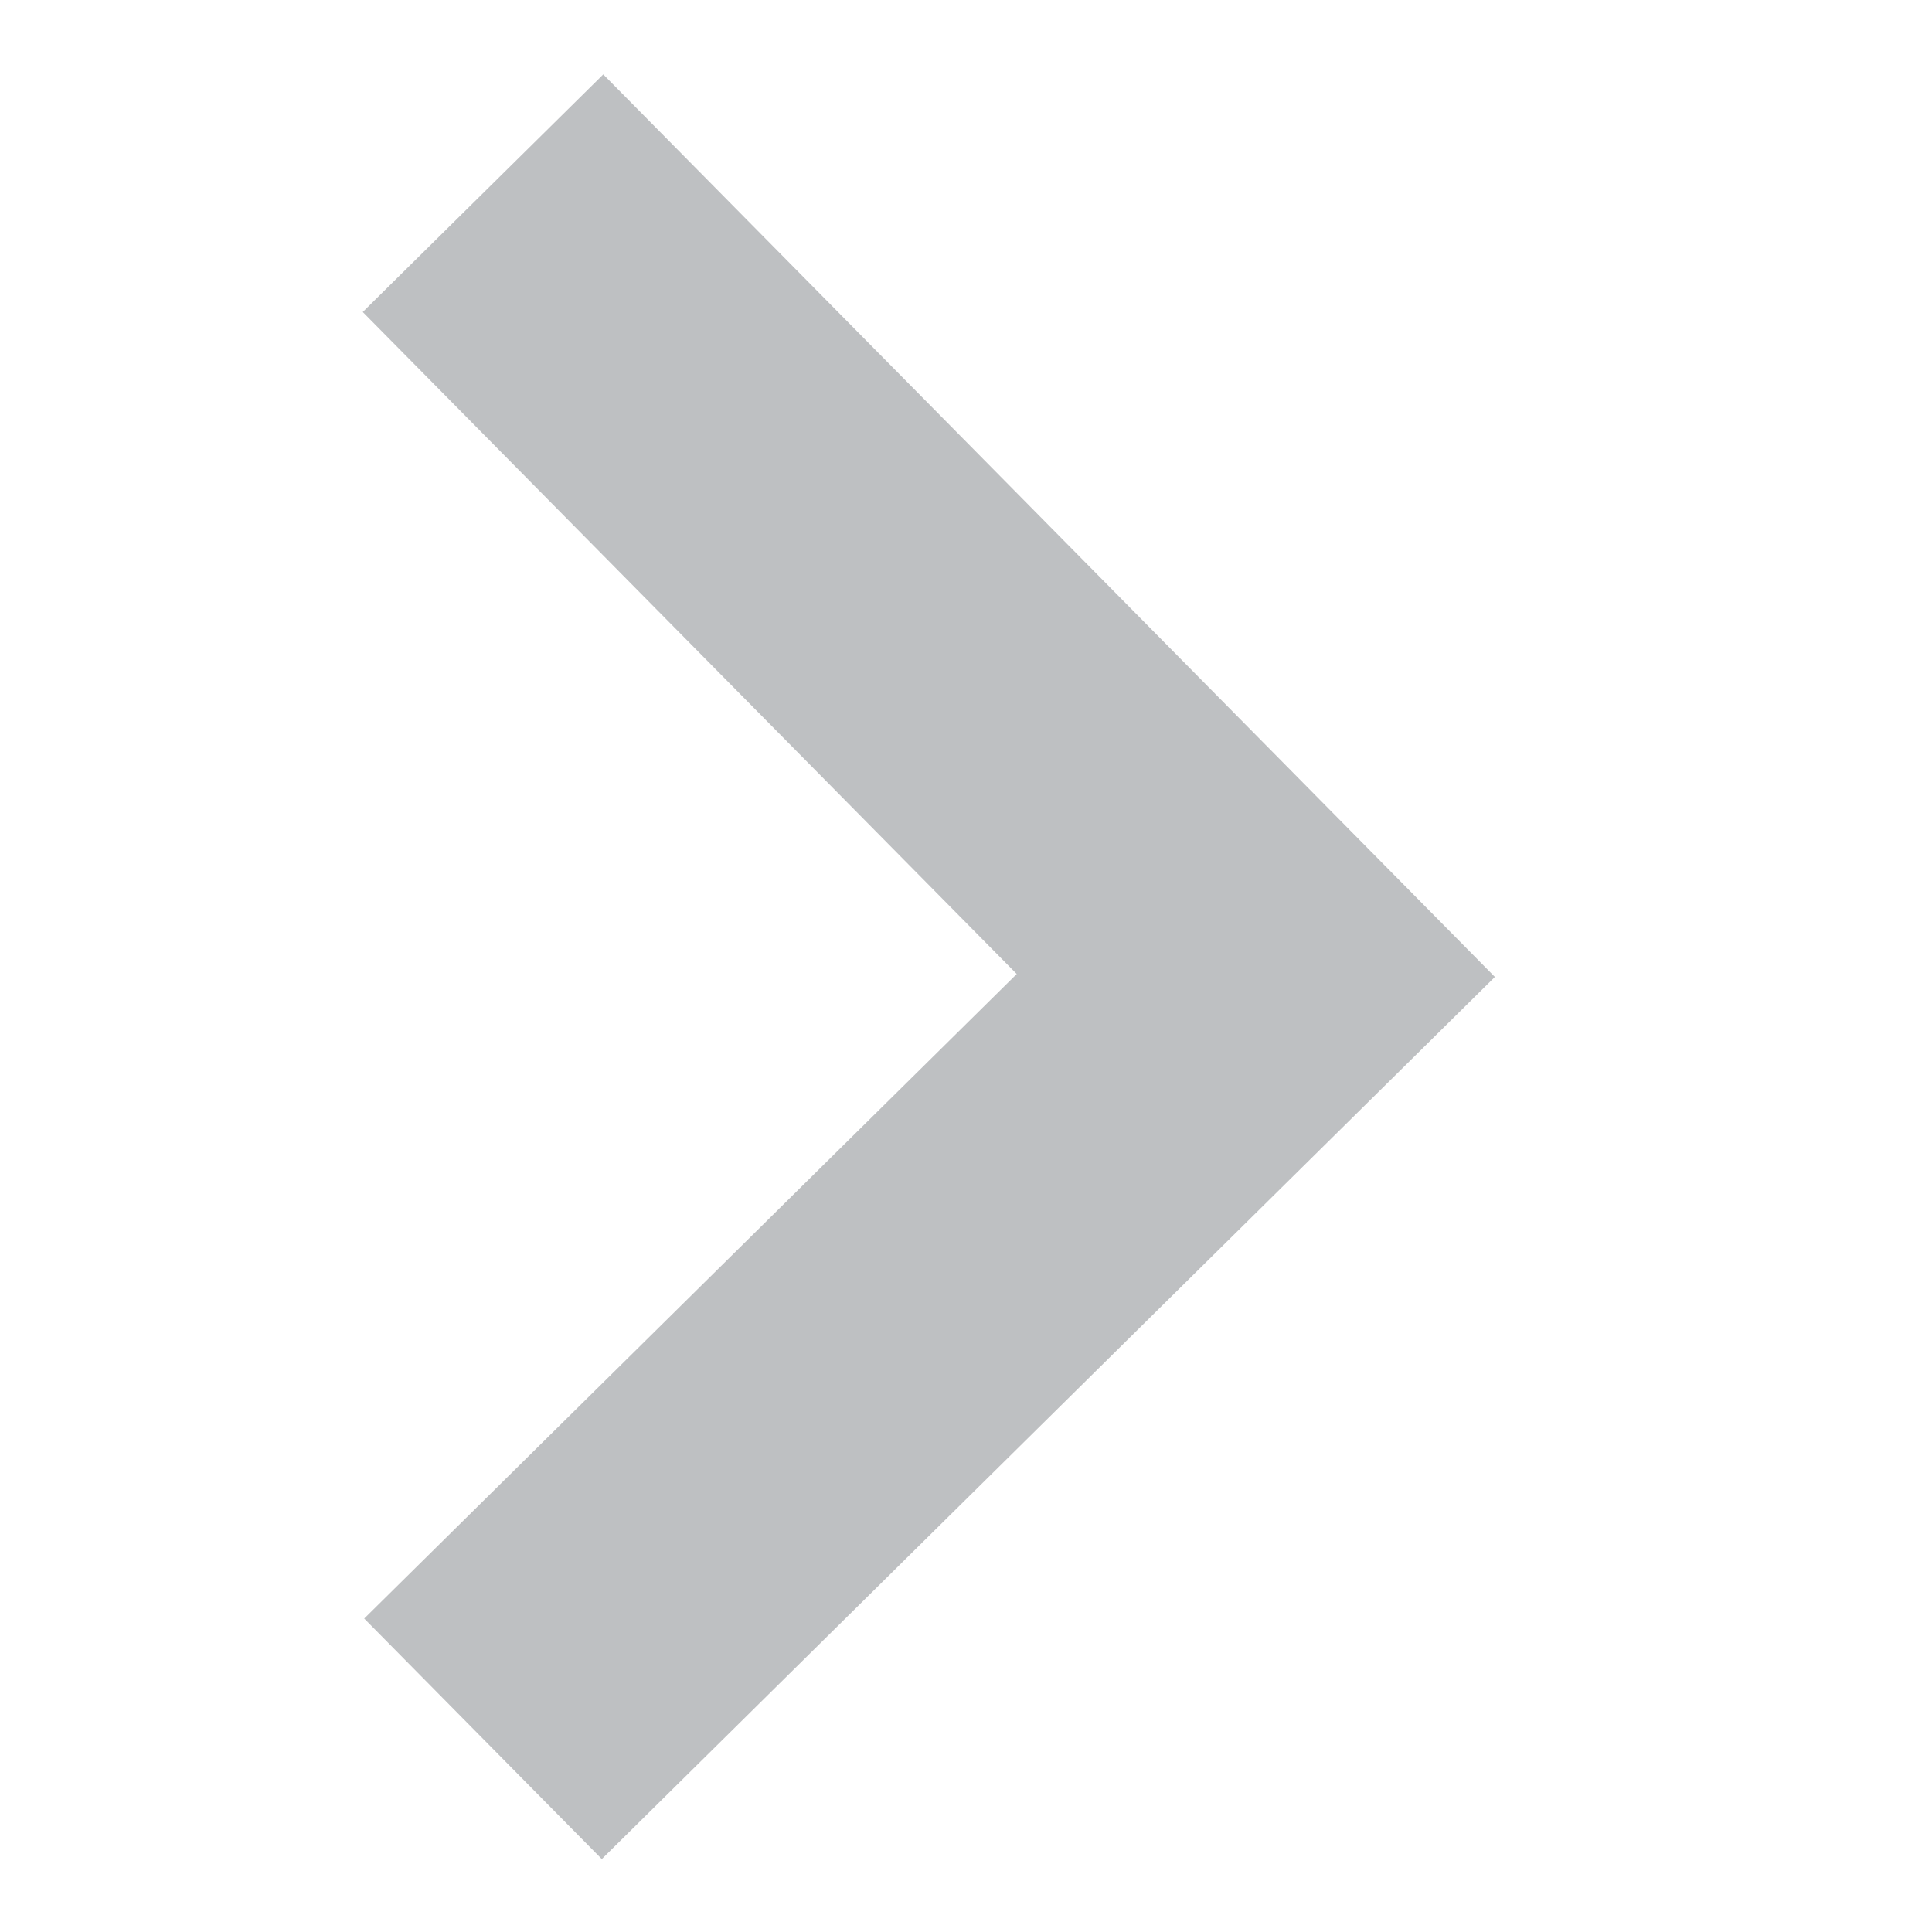
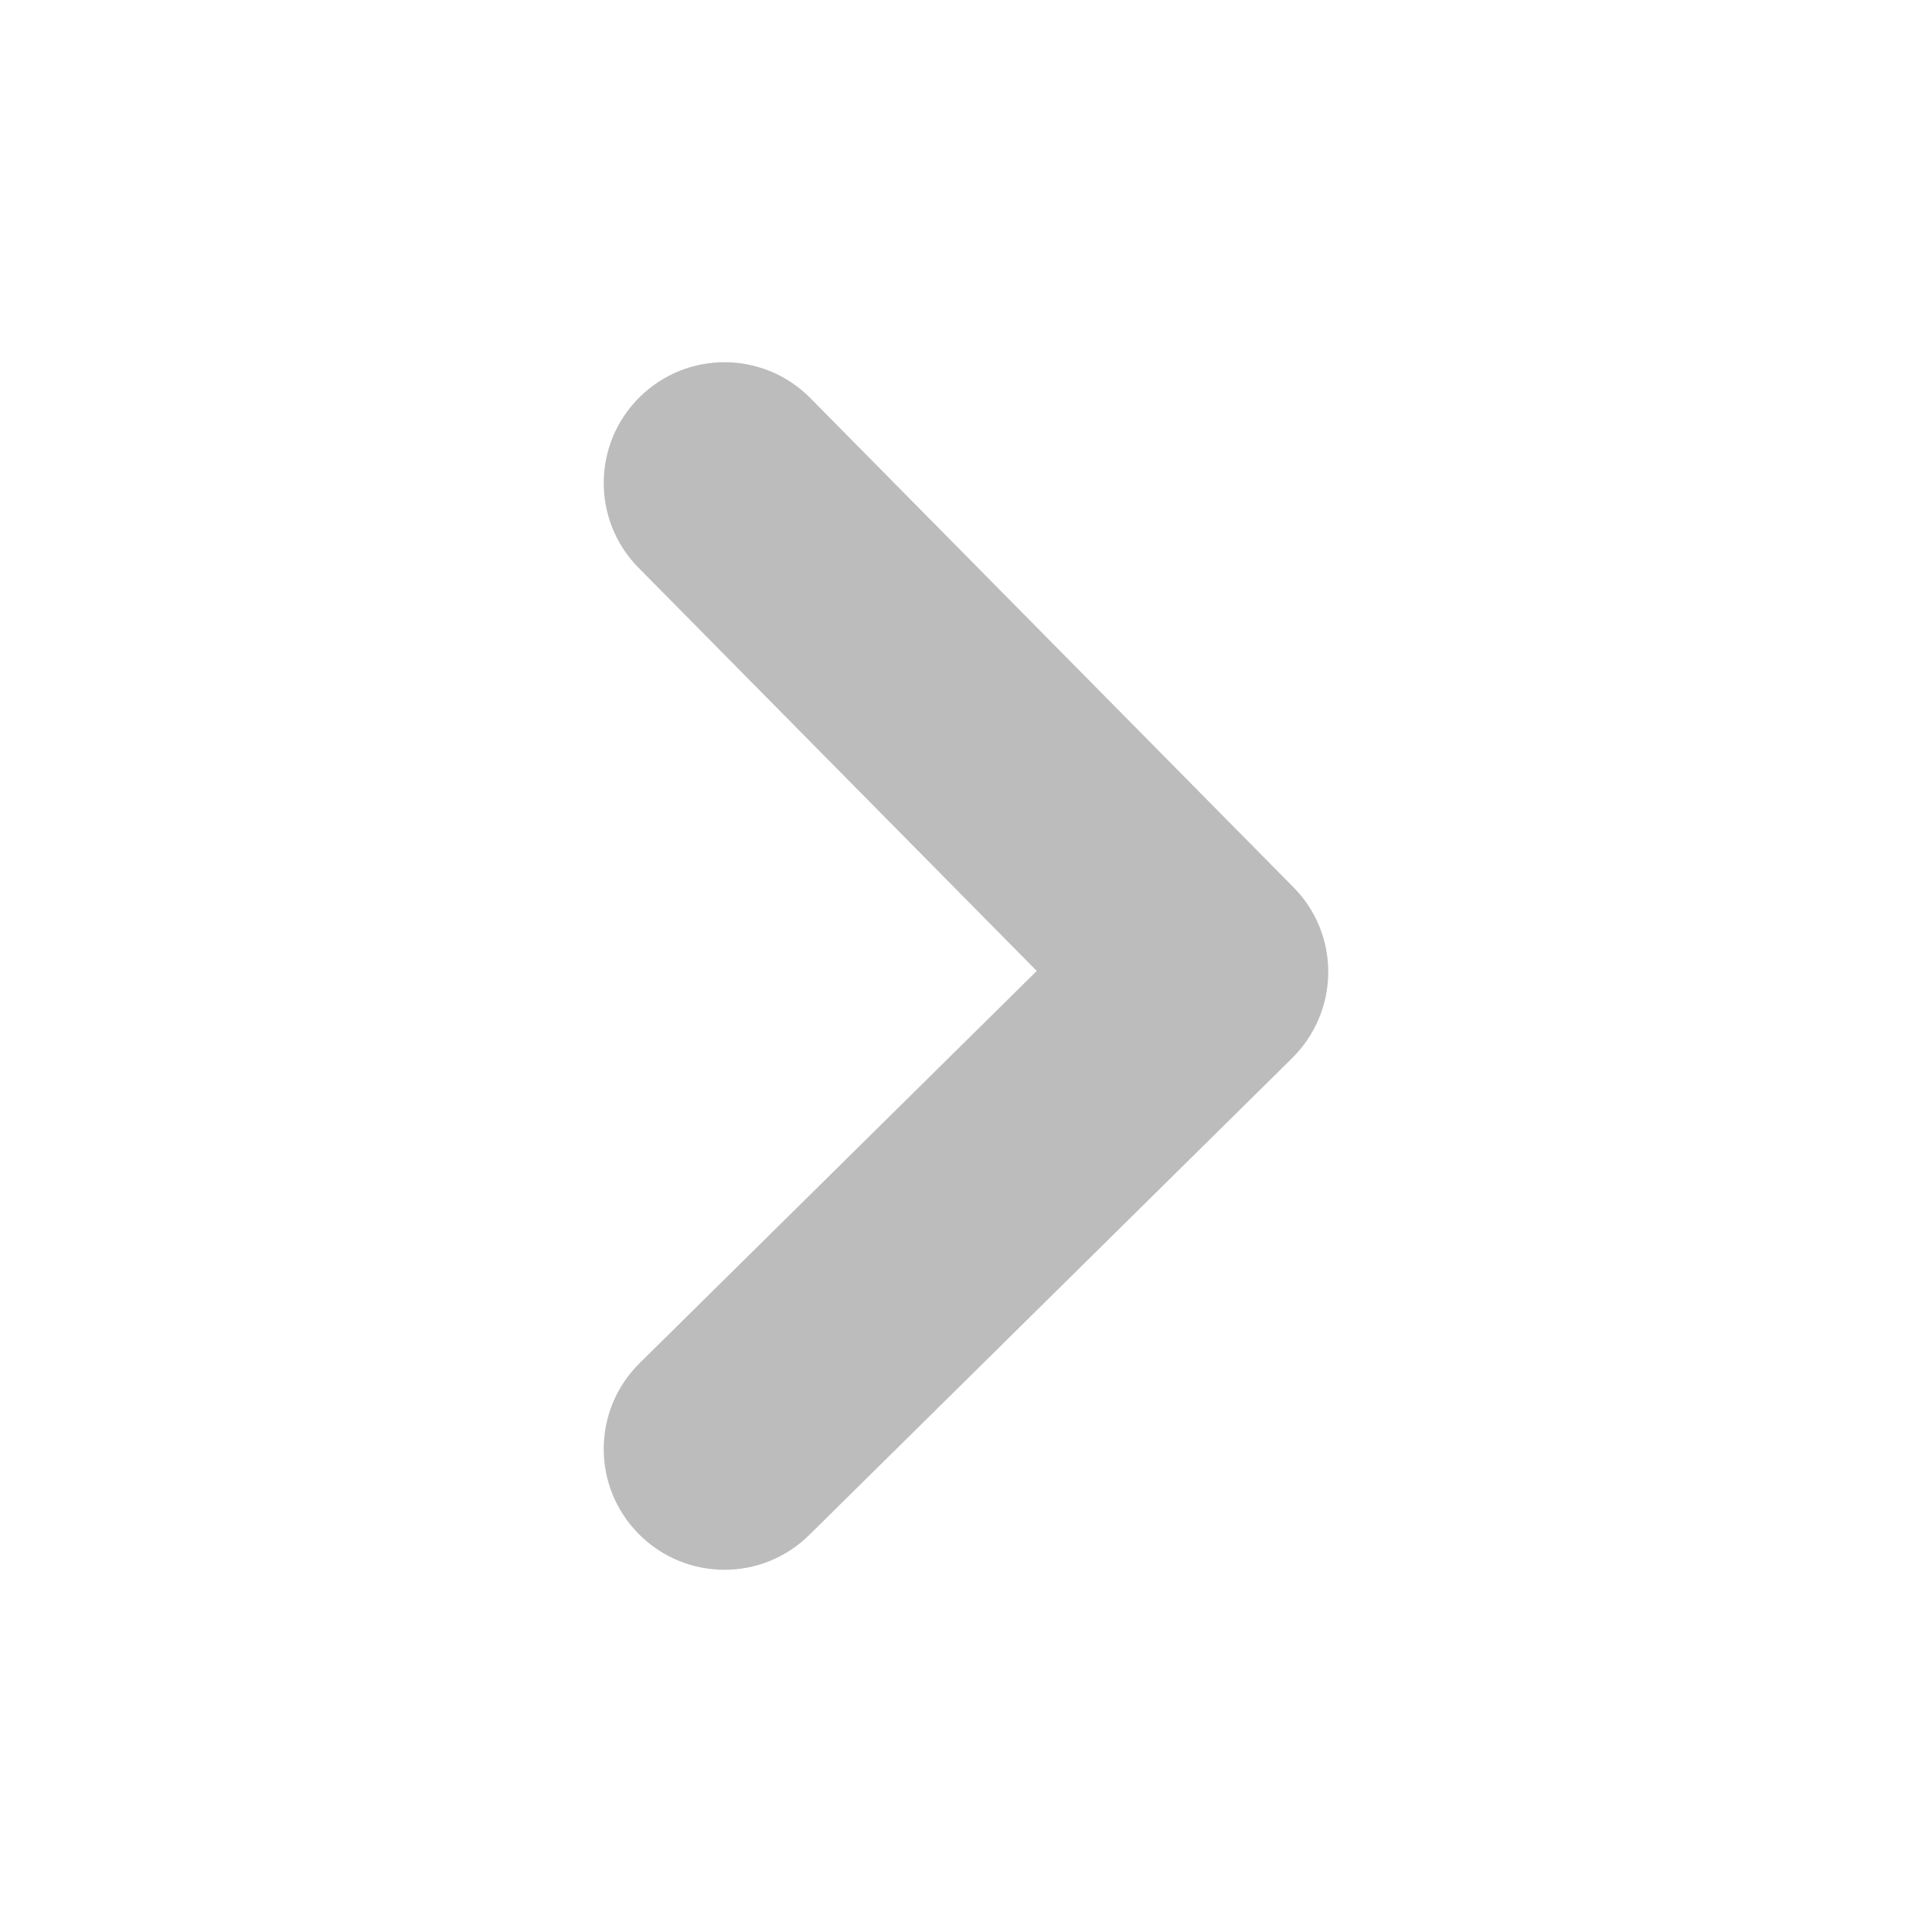
- <svg xmlns="http://www.w3.org/2000/svg" width="10" height="10" viewBox="0 0 7 10" fill="none">
-   <path d="M1 9L5 5.049L1 1" stroke="#BEC0C2" stroke-width="1.75" />
+ <svg xmlns="http://www.w3.org/2000/svg" width="16" height="16" viewBox="0 0 16 16" fill="none">
+   <path fill-rule="evenodd" clip-rule="evenodd" d="M5.297 3.289C5.69 2.9 6.323 2.904 6.711 3.297L10.711 7.347C10.898 7.535 11.002 7.79 11 8.056C10.998 8.321 10.891 8.574 10.703 8.761L6.703 12.711C6.31 13.1 5.677 13.096 5.289 12.703C4.9 12.31 4.904 11.677 5.297 11.289L8.586 8.041L5.289 4.703C4.9 4.31 4.904 3.677 5.297 3.289Z" fill="#BCBCBC" />
</svg>
